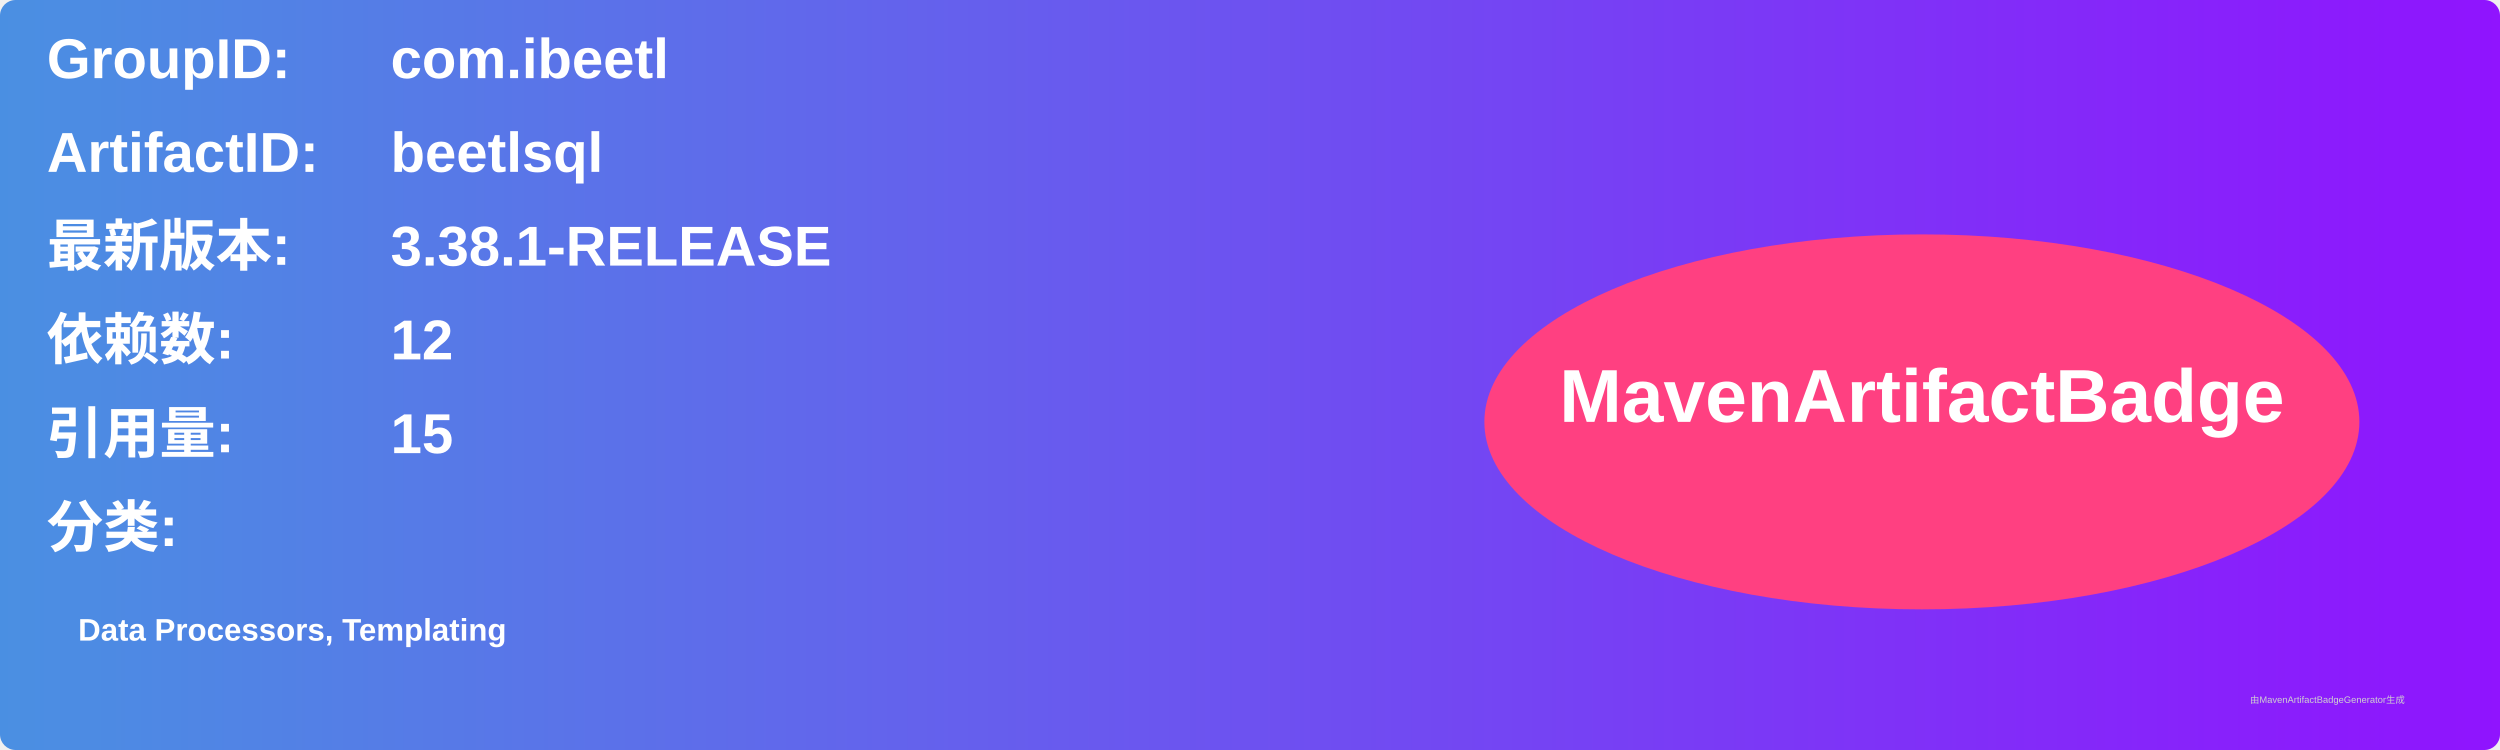
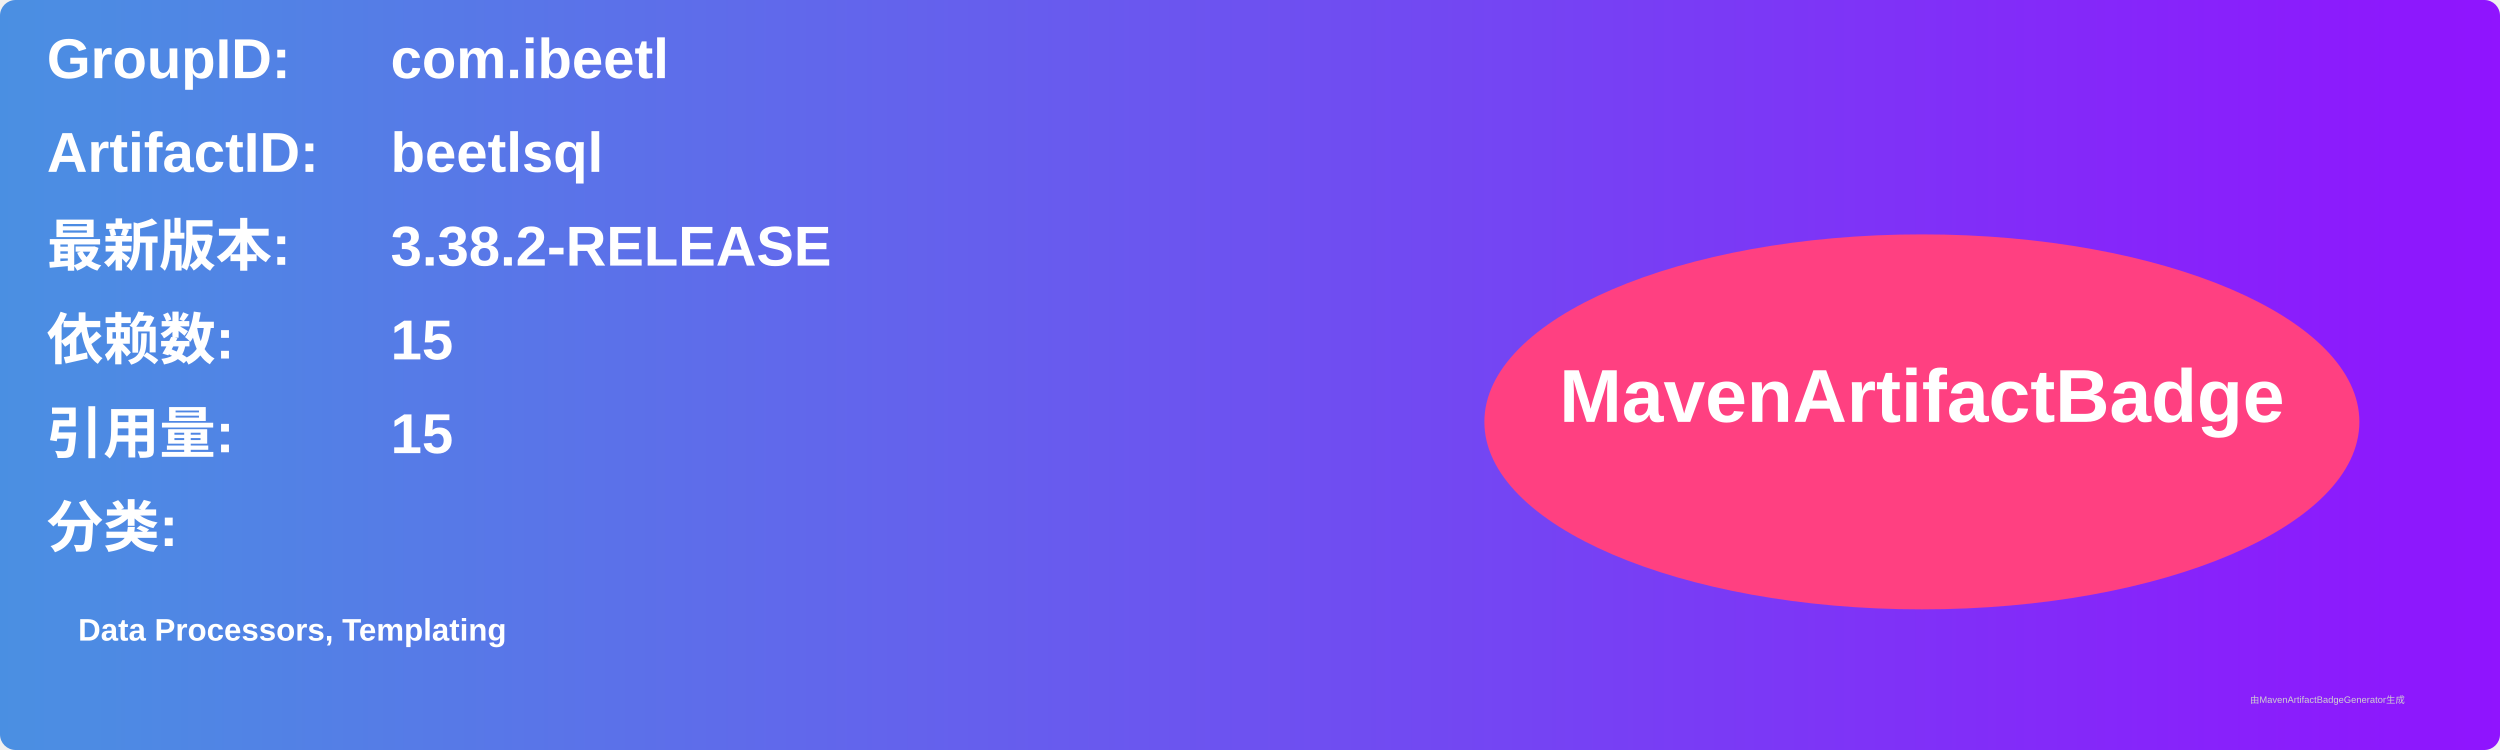
<svg xmlns="http://www.w3.org/2000/svg" width="800" height="240" viewBox="0 0 800 240">
  <linearGradient id="grad" x1="0%" y1="0%" x2="100%" y2="0%">
    <stop offset="0%" stop-color="#4a90e2" />
    <stop offset="100%" stop-color="#9013fe" />
  </linearGradient>
  <rect width="100%" height="100%" rx="5" ry="5" fill="url(#grad)" />
  <g transform="translate(15, 15)">
    <text x="0" y="10" font-family="Arial" font-size="18" fill="white" font-weight="bold" width="260">GroupID:</text>
    <text x="110" y="10" font-family="Arial" font-size="18" fill="white" font-weight="bold" width="460">com.ibeetl</text>
    <text x="0" y="40" font-family="Arial" font-size="18" fill="white" font-weight="bold" width="260">ArtifactID:</text>
    <text x="110" y="40" font-family="Arial" font-size="18" fill="white" font-weight="bold" width="460">beetlsql</text>
    <text x="0" y="70" font-family="Arial" font-size="18" fill="white" font-weight="bold">最新版本:</text>
    <text x="110" y="70" font-family="Arial" font-size="18" fill="white" font-weight="bold">
-       <tspan font-weight="bold">3.38.1-RELEASE</tspan>
+       <tspan font-weight="bold">3.38.2-RELEASE</tspan>
    </text>
    <text x="0" y="100" font-family="Arial" font-size="18" fill="white" font-weight="bold">依赖数: </text>
    <text x="110" y="100" font-family="Arial" font-size="18" fill="white">
-       <tspan font-weight="bold">12</tspan>
+       <tspan font-weight="bold">15</tspan>
    </text>
    <text x="0" y="130" font-family="Arial" font-size="18" fill="white" font-weight="bold">引用量: </text>
    <text x="110" y="130" font-family="Arial" font-size="18" fill="white">
      <tspan font-weight="bold">15</tspan>
    </text>
    <text x="0" y="160" font-family="Arial" font-size="18" fill="white" font-weight="bold">分类:</text>
    <text x="10" y="190" font-family="Arial" font-size="10" fill="white">
      <tspan font-weight="bold">Data Processors, Templating</tspan>
    </text>
    <ellipse cx="600" cy="120" rx="140" ry="60" fill="#ff4081" />
    <text x="600" y="120" text-anchor="middle" font-family="Arial" font-size="24" fill="white" font-weight="bold">MavenArtifactBadge</text>
  </g>
  <text x="720" y="225" font-family="Arial" font-size="3" fill="#d0d0d0">由MavenArtifactBadgeGenerator生成</text>
</svg>
